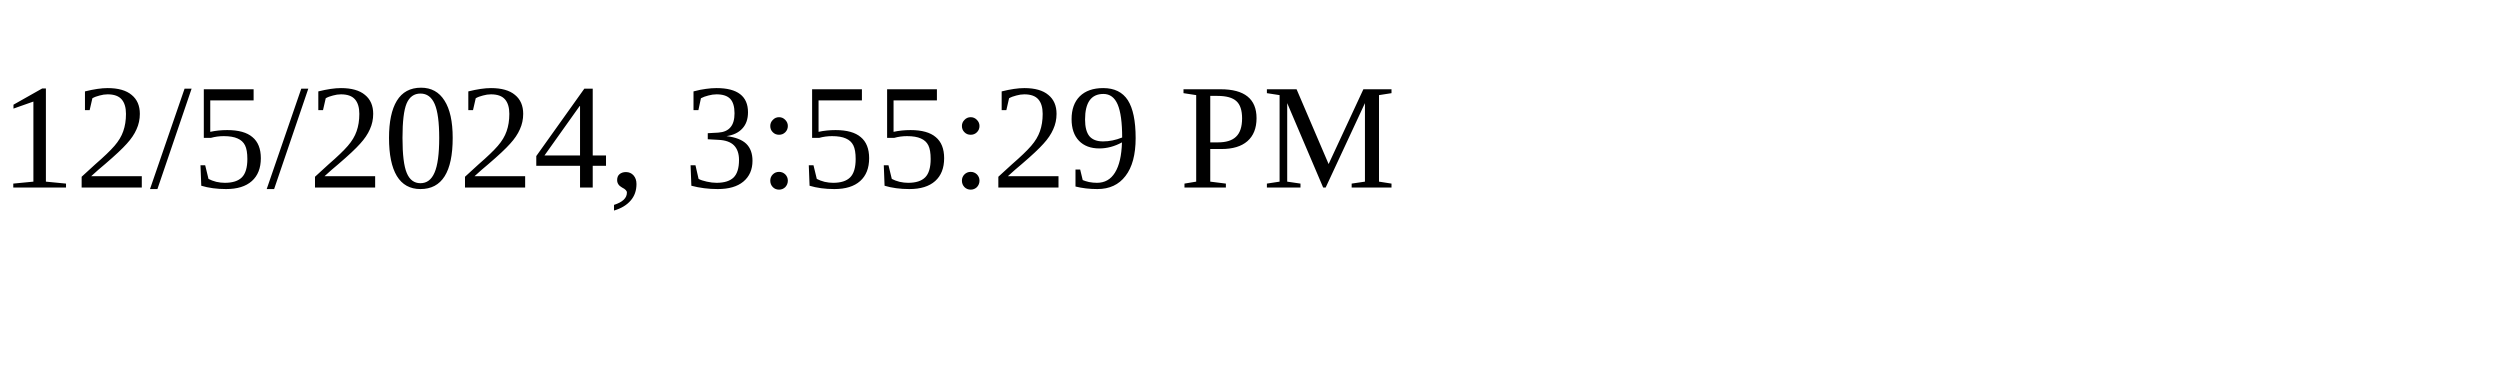
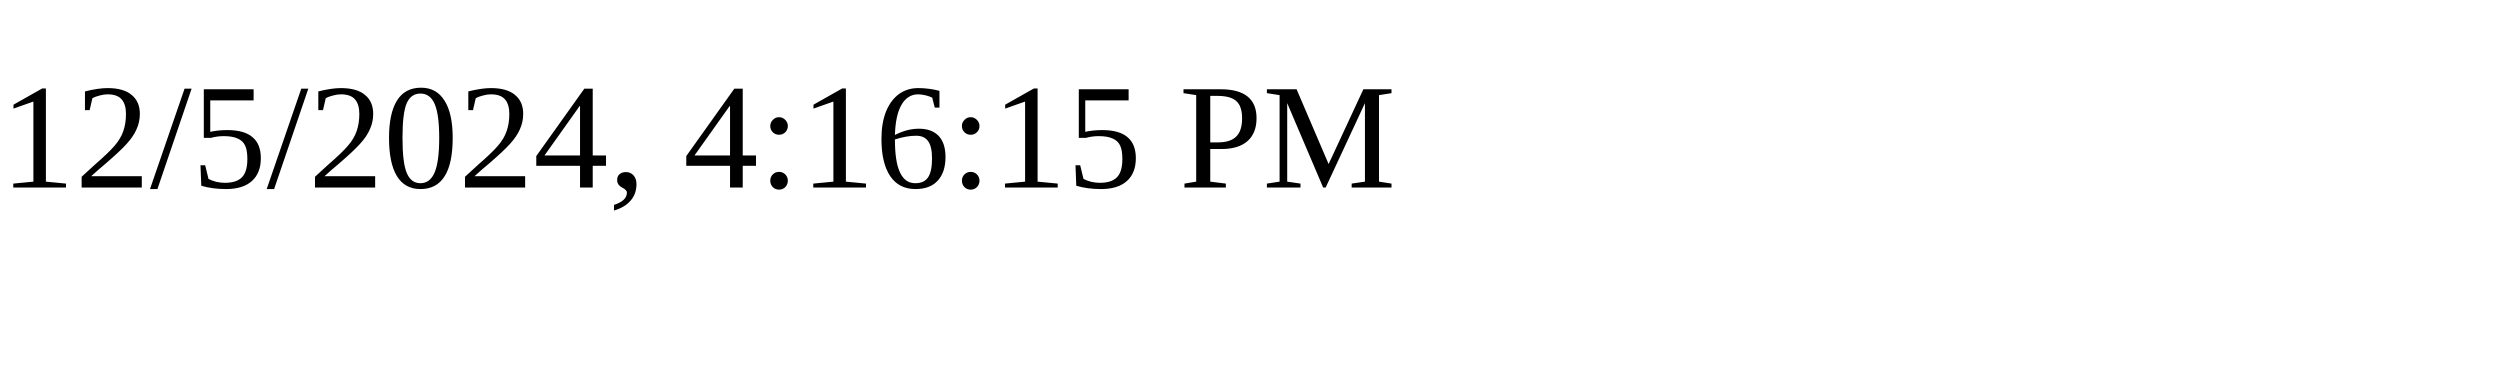
<svg xmlns="http://www.w3.org/2000/svg" height="30" width="200">
-   <text x="0" y="15">12/5/2024, 3:55:29 PM</text>
+   <text x="0" y="15">12/5/2024, 4:16:15 PM</text>
</svg>
